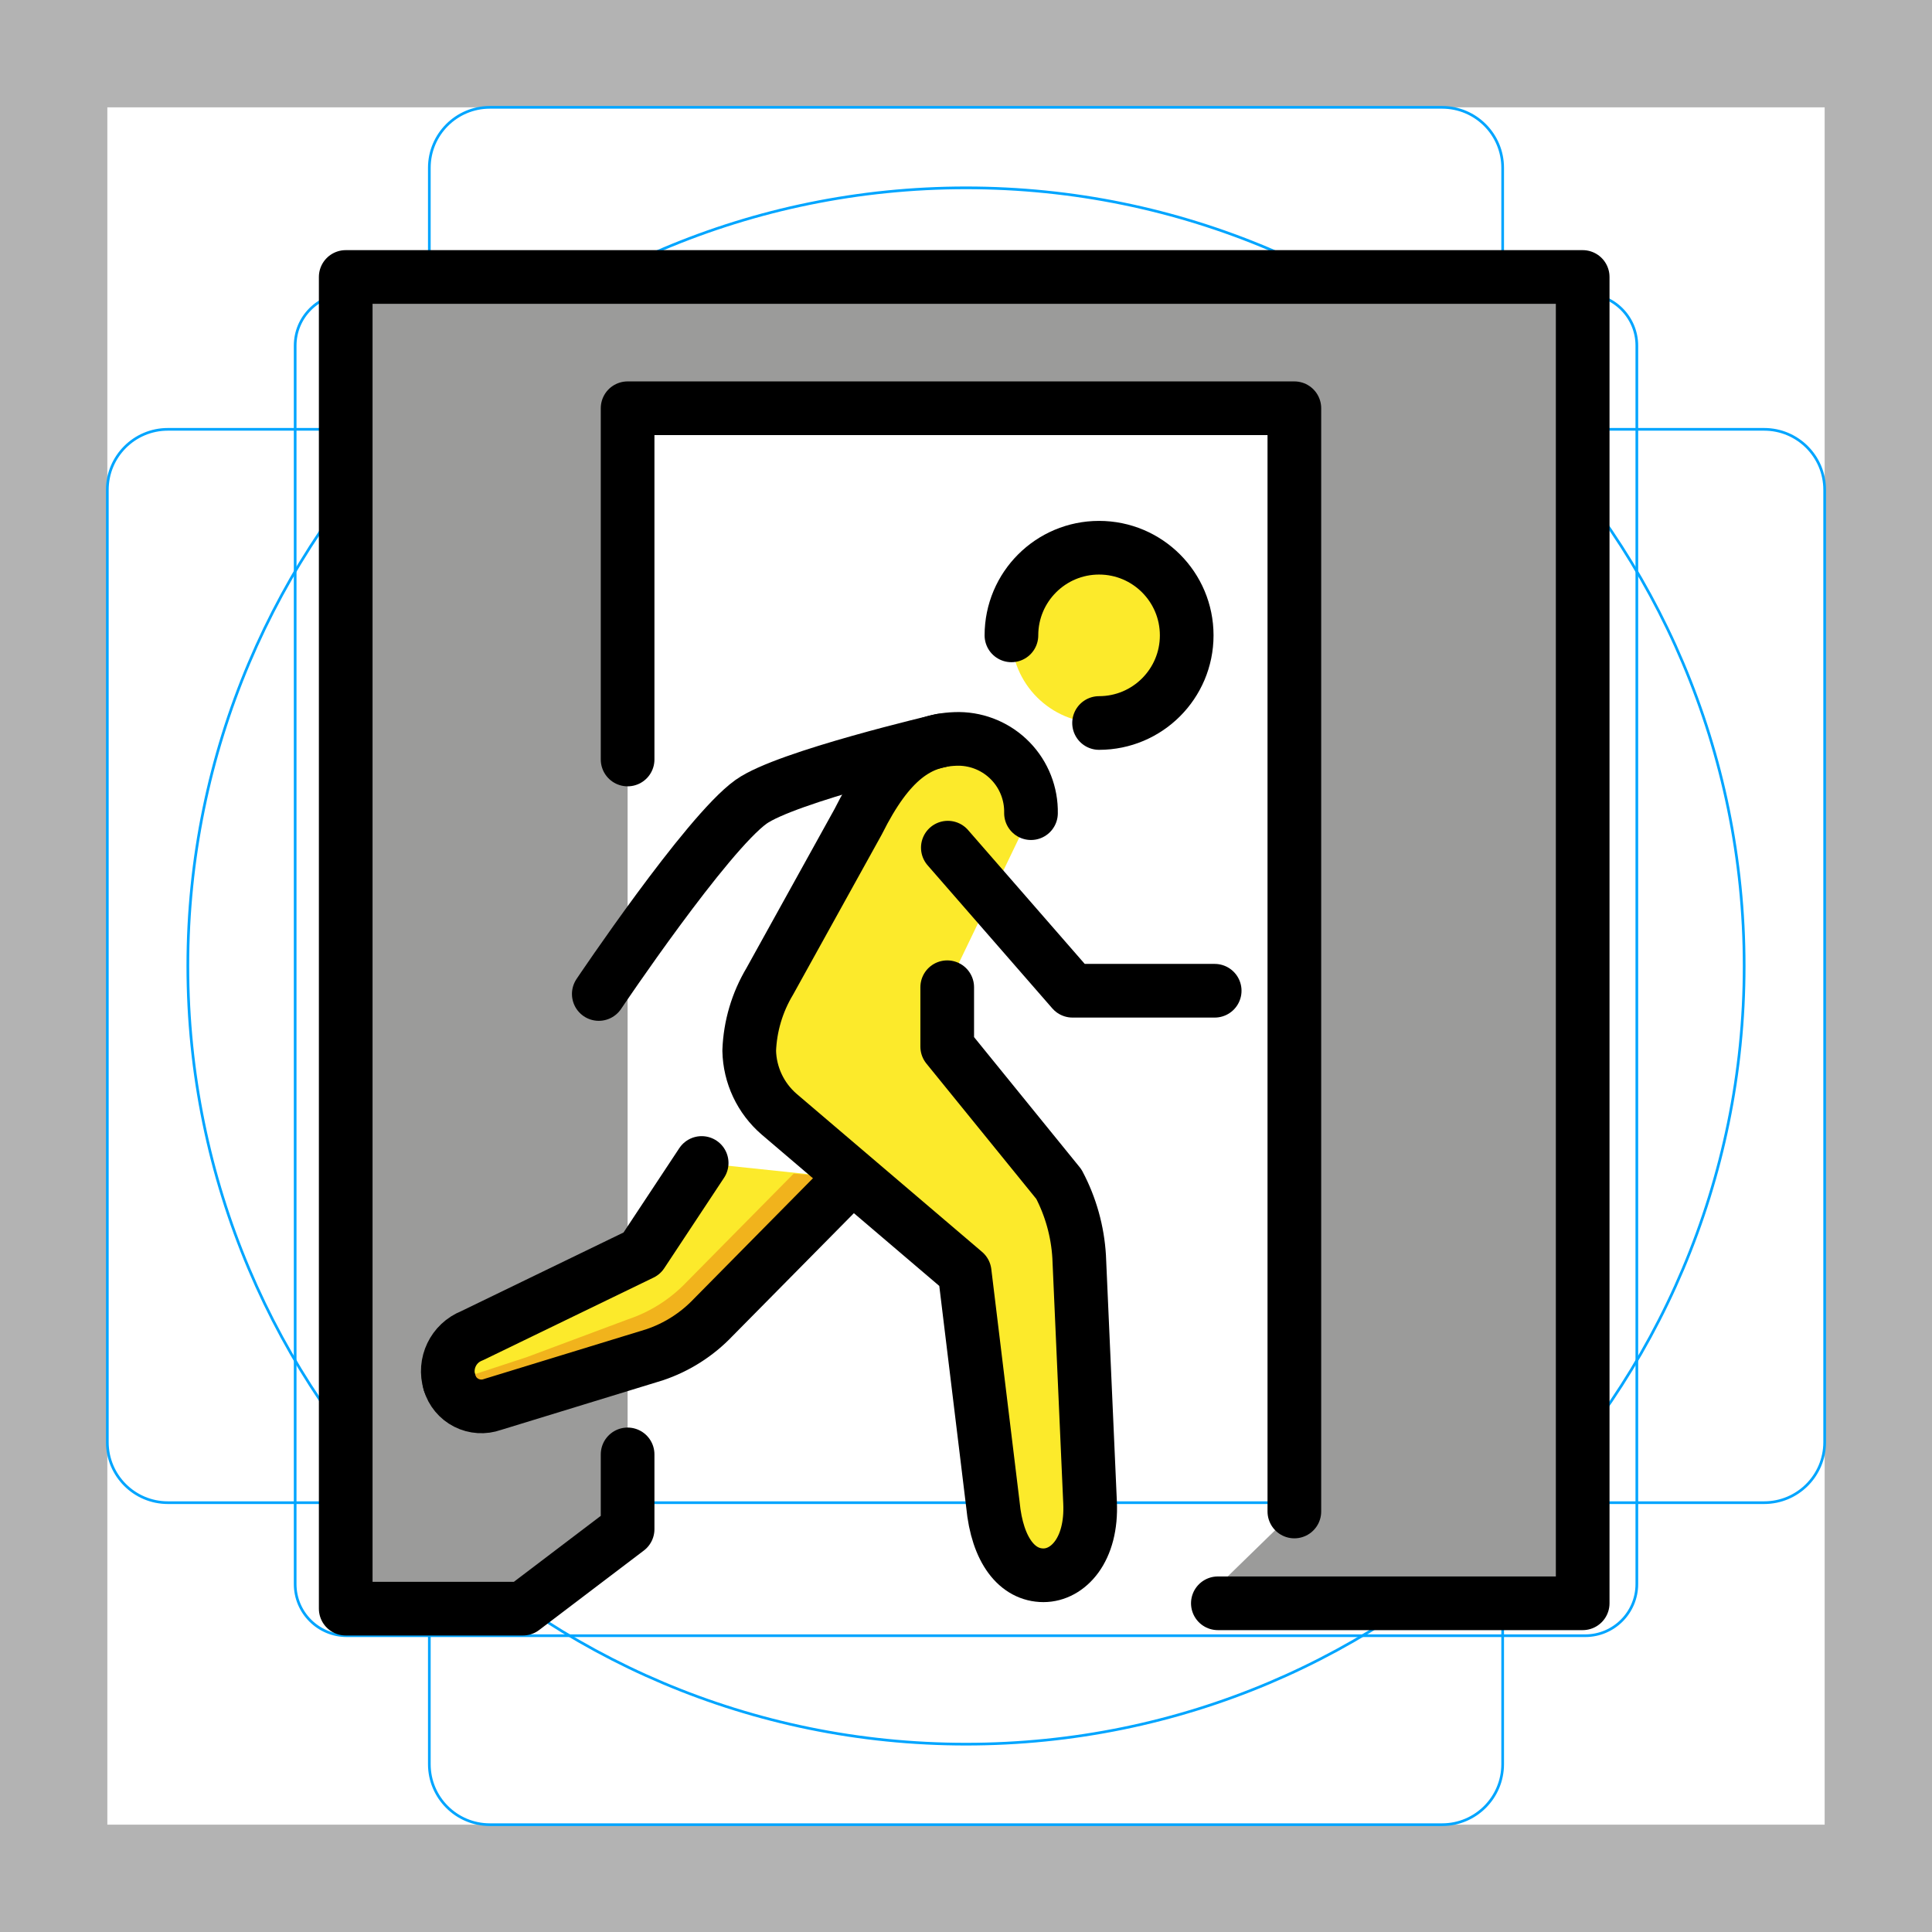
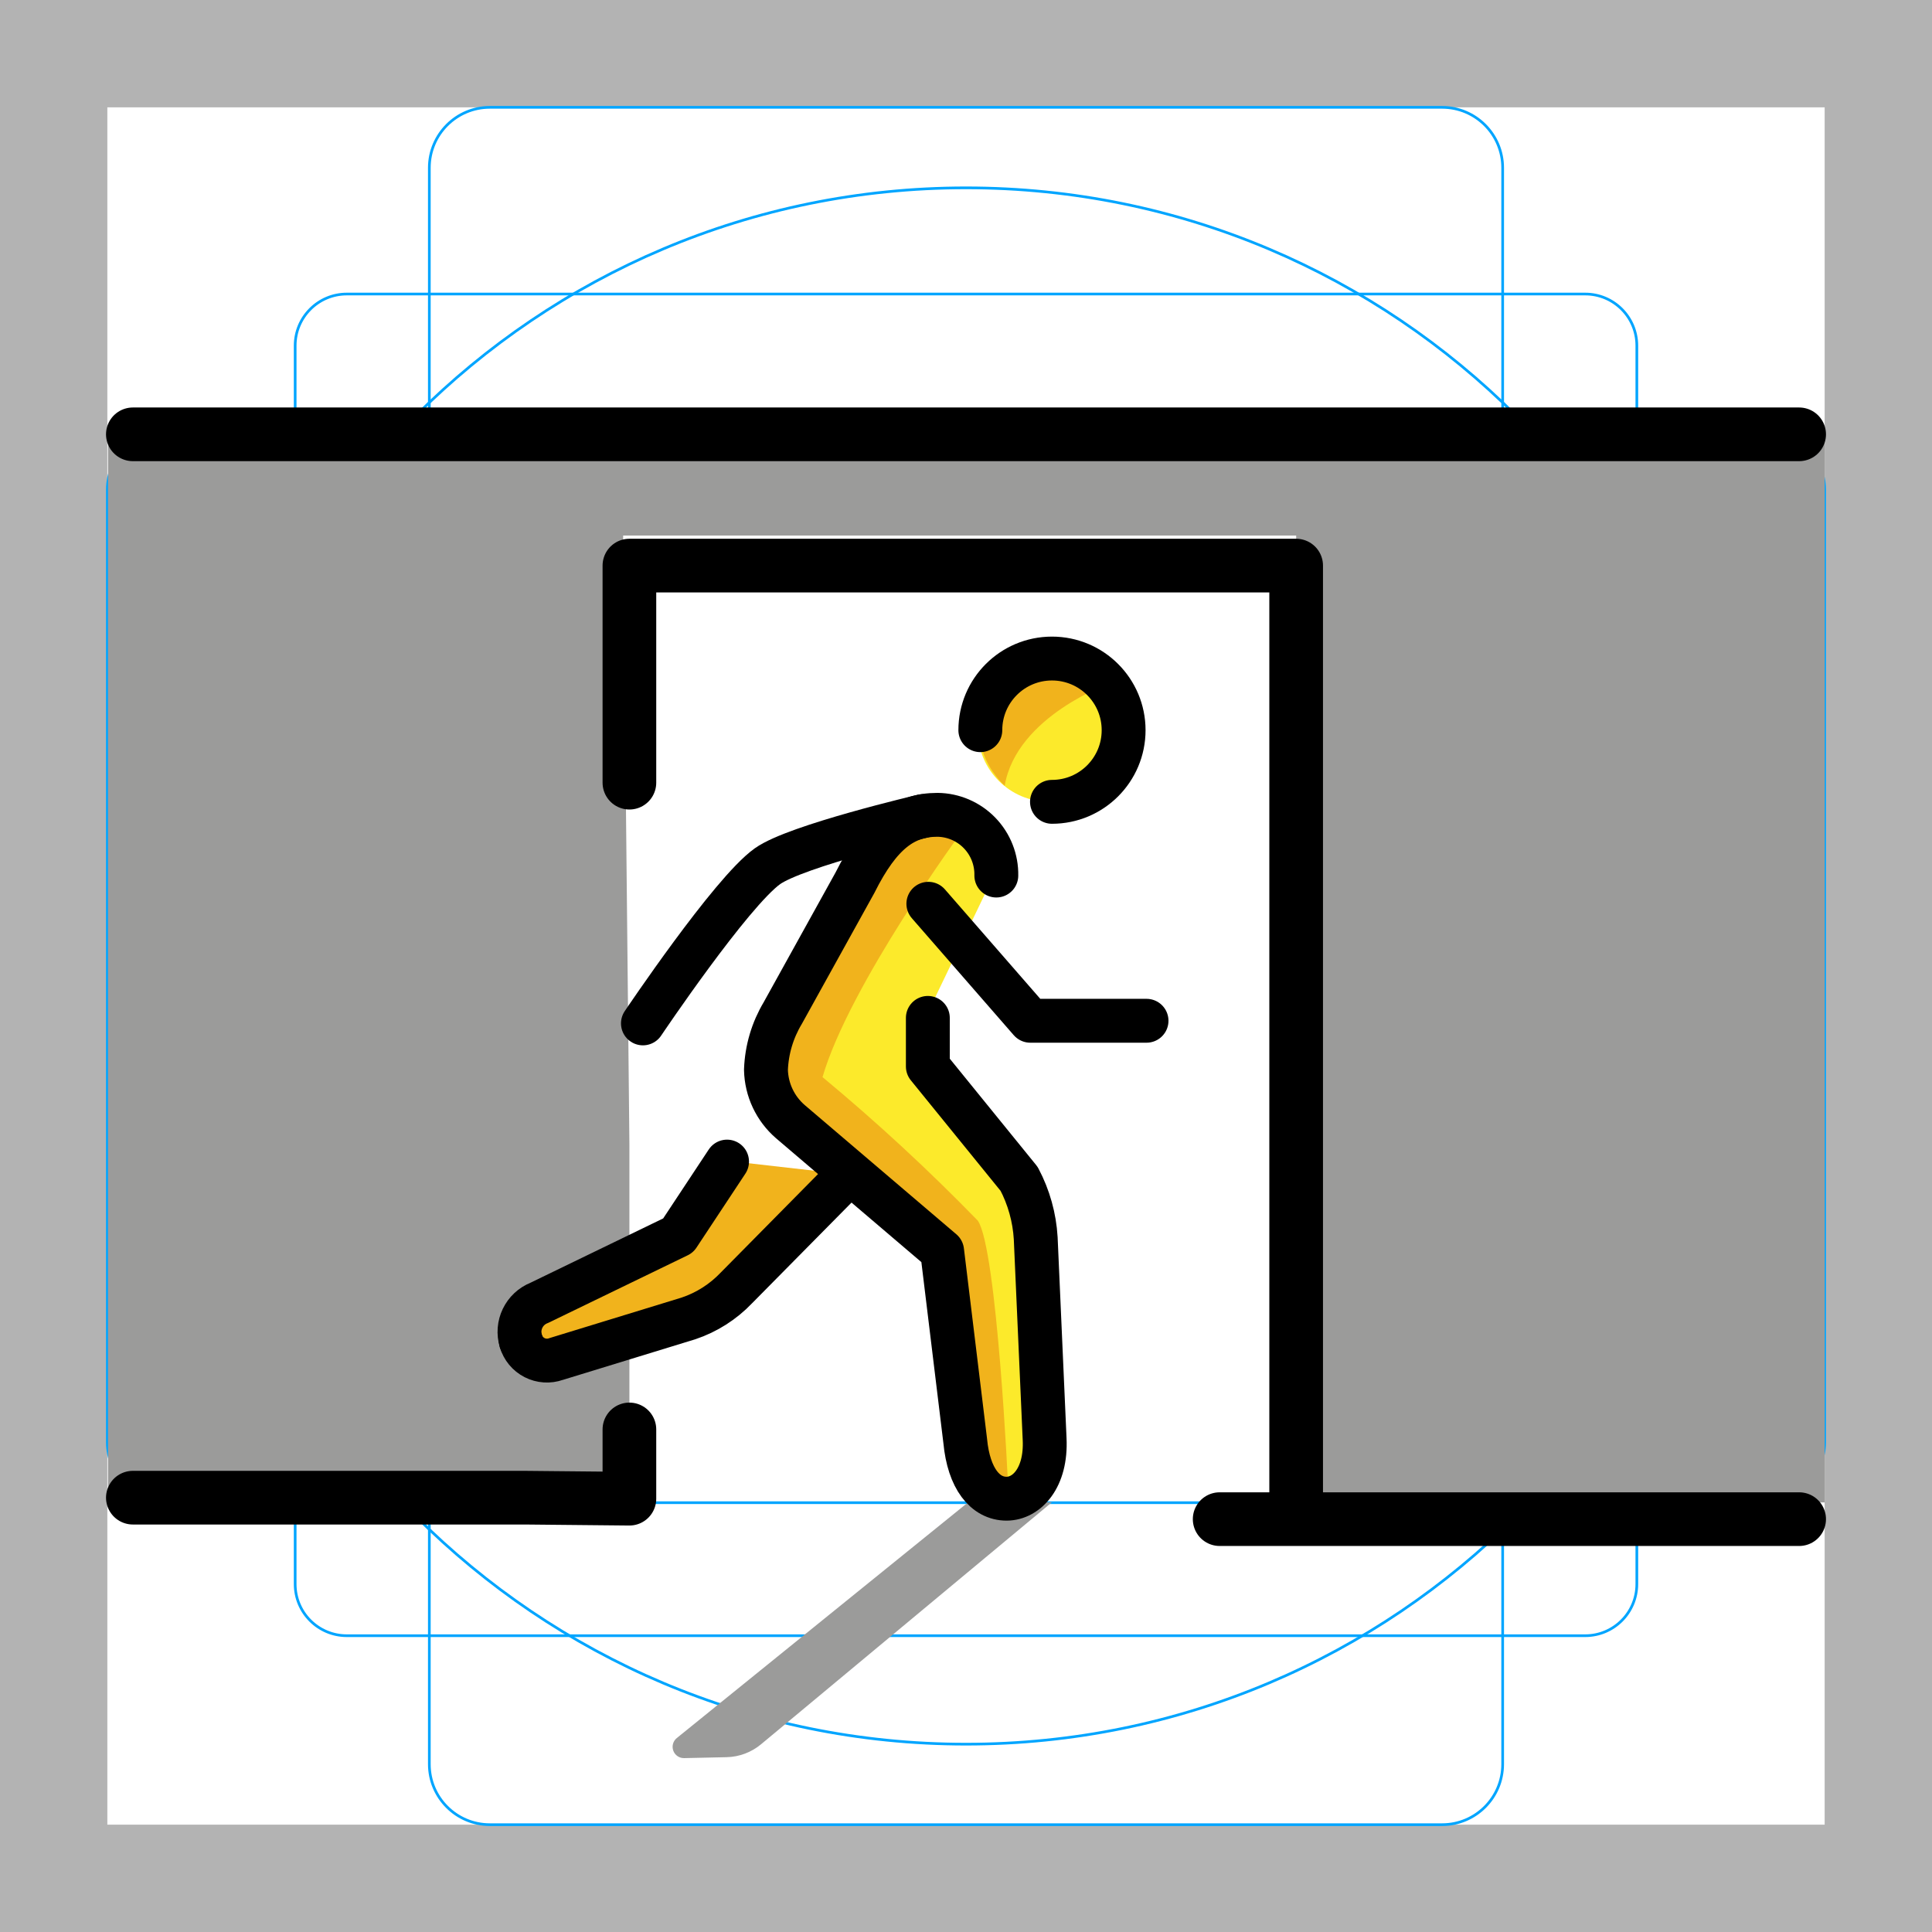
<svg xmlns="http://www.w3.org/2000/svg" id="emoji" viewBox="0 0 72 72">
  <g id="grid">
    <path fill="#b3b3b3" d="M68,4V68H4V4H68m4-4H0V72H72V0Z" />
-     <path fill="none" stroke="#00a5ff" stroke-miterlimit="10" stroke-width="0.1" d="M12.923,10.958H59.077A1.923,1.923,0,0,1,61,12.881V59.035a1.923,1.923,0,0,1-1.923,1.923H12.923A1.923,1.923,0,0,1,11,59.035V12.881A1.923,1.923,0,0,1,12.923,10.958Z" />
-     <rect x="16" y="4" rx="2.254" ry="2.254" width="40" height="64" fill="none" stroke="#00a5ff" stroke-miterlimit="10" stroke-width="0.1" />
-     <rect x="16" y="4" rx="2.254" ry="2.254" width="40" height="64" transform="translate(72) rotate(90)" fill="none" stroke="#00a5ff" stroke-miterlimit="10" stroke-width="0.1" />
+     <rect x="11" y="10.958" rx="1.923" width="50" height="50" fill="none" stroke="#00a5ff" stroke-miterlimit="10" stroke-width="0.1" />
+     <rect x="16" y="4" rx="2.254" width="40" height="64" fill="none" stroke="#00a5ff" stroke-miterlimit="10" stroke-width="0.1" />
+     <rect x="16" y="4" rx="2.254" width="40" height="64" transform="translate(72 0) rotate(90)" fill="none" stroke="#00a5ff" stroke-miterlimit="10" stroke-width="0.1" />
    <circle cx="36" cy="36" r="29" fill="none" stroke="#00a5ff" stroke-miterlimit="10" stroke-width="0.1" />
  </g>
  <g id="color">
-     <polyline fill="#9b9b9a" points="23.389 53.859 23.389 56.988 19.487 59.95 12.884 59.95 12.884 10.322 58.982 10.322 58.982 59.75 44.726 59.75 48.237 56.329 48.237 15.214 23.389 15.214 23.389 43.468" />
-   </g>
-   <g id="skin">
-     <path fill="#fcea2b" d="M35.3,36.791v2.214L39.461,44.13a6.623,6.623,0,0,1,.756,2.705l.406,9.151c.086,1.78-.824,2.72-1.736,2.72-.97,0-1.72-.912-1.884-2.632L35.95,47.415l-6.916-5.894a3.216,3.216,0,0,1-1.113-2.366,5.417,5.417,0,0,1,.765-2.581l3.293-5.946c1.141-2.282,2.256-3.092,3.762-3.092a2.714,2.714,0,0,1,2.681,2.768Z" />
-     <path fill="#fcea2b" d="M26.149,43.341,23.92,46.712,17.588,49.78a1.42,1.42,0,0,0-.836,1.742,1.236,1.236,0,0,0,1.603.818l6.035-1.85a5.371,5.371,0,0,0,2.187-1.392l5.112-5.175Z" />
-     <circle cx="40.958" cy="23.678" r="3.266" fill="#fcea2b" />
+     <polyline fill="#9b9b9a" points="23.456 55.852 4.026 56.153 4.026 16 68 16 68 55.991 48.304 56 48.304 19.958 23.223 19.958 23.456 42.635" />
+     <path fill="#fcea2b" d="M27,43.289,25.178,46.045l-5.177,2.509a1.161,1.161,0,0,0-.684,1.424,1.011,1.011,0,0,0,1.31.669l4.934-1.513A4.392,4.392,0,0,0,27.35,47.996l4.18-4.231Z" />
  </g>
  <g id="skin-shadow">
-     <path fill="#f1b31c" d="M16.752,51.522a1.236,1.236,0,0,0,1.603.818l6.035-1.85a5.373,5.373,0,0,0,2.187-1.392l5.112-5.175L29.58,43.736l-3.993,4.042A5.372,5.372,0,0,1,23.4,49.169l-3.753,1.402Z" />
+     <path fill="#fcea2b" d="M34.483,37.934v1.81l3.402,4.19a5.414,5.414,0,0,1,.618,2.212l.332,7.482c.07,1.456-.674,2.224-1.419,2.224-.793,0-1.407-.746-1.54-2.152l-.861-7.08-5.655-4.819a2.63,2.63,0,0,1-.91-1.934,4.429,4.429,0,0,1,.625-2.111l2.693-4.862c.933-1.866,1.844-2.528,3.076-2.528a2.219,2.219,0,0,1,2.192,2.263Z" />
+     <circle cx="39.109" cy="27.212" r="2.67" fill="#fcea2b" />
+     <path fill="#f1b31c" d="M19.317,49.978a1.011,1.011,0,0,0,1.31.669l4.934-1.513A4.393,4.393,0,0,0,27.35,47.996l4.18-4.231-4.168-.476-1.372,2.679a3.826,3.826,0,0,1-1.692,1.028L21.266,48.394Z" />
+     <path fill="#f1b31c" d="M41.404,25.447s-3.52,1.224-3.962,3.835c0,0-2.292-1.998.293-4.353S41.404,25.447,41.404,25.447Z" />
+     <path fill="#f1b31c" d="M36.439,45.489a73.881,73.881,0,0,0-5.786-5.348c.995-3.433,5.228-9.205,5.228-9.205l-2.236-.57L31.625,33.15l-3.081,7.743.952.469-.137.439,5.918,4.832.737,8.909h1.561C37.575,55.383,37.155,46.511,36.439,45.489Z" />
+     <path fill="#9b9b9a" d="M36.064,56,25.222,64.772a.421.421,0,0,0,.274.748l1.583-.035a2.077,2.077,0,0,0,1.282-.48l10.843-9.023Z" />
  </g>
  <g id="line">
-     <polyline fill="none" stroke="#000" stroke-linecap="round" stroke-linejoin="round" stroke-width="2" points="48.237 56.329 48.237 15.214 23.389 15.214 23.389 28.304" />
-     <polyline fill="none" stroke="#000" stroke-linecap="round" stroke-linejoin="round" stroke-width="2" points="45.386 59.75 58.982 59.75 58.982 10.322 12.884 10.322 12.884 59.95 19.487 59.95 23.389 56.988 23.389 54.201" />
-     <polyline fill="none" stroke="#000" stroke-linecap="round" stroke-linejoin="round" stroke-width="2" points="45.268 36.922 39.97 36.922 35.323 31.59" />
-     <path fill="none" stroke="#000" stroke-linecap="round" stroke-linejoin="round" stroke-width="2" d="M35.077,27.595s-5.785,1.353-7.088,2.286c-1.664,1.192-5.674,7.162-5.674,7.162" />
+     <polyline fill="none" stroke="#000" stroke-linecap="round" stroke-linejoin="round" stroke-width="2" points="48.304 56 48.304 21.078 23.456 21.078 23.456 29.168" />
+     <polyline fill="none" stroke="#000" stroke-linecap="round" stroke-linejoin="round" stroke-width="2" points="4.951 55.814 19.554 55.814 23.456 55.852 23.456 53.271" />
+     <line x1="67.049" x2="4.951" y1="16.186" y2="16.186" fill="none" stroke="#000" stroke-linecap="round" stroke-linejoin="round" stroke-width="2" />
+     <line x1="45.453" x2="67.049" y1="56.614" y2="56.614" fill="none" stroke="#000" stroke-linecap="round" stroke-linejoin="round" stroke-width="2" />
+     <polyline fill="none" stroke="#000" stroke-linecap="round" stroke-linejoin="round" stroke-width="1.635" points="42.728 38.041 38.396 38.041 34.597 33.681" />
+     <path fill="none" stroke="#000" stroke-linecap="round" stroke-linejoin="round" stroke-width="1.635" d="M34.395,30.414s-4.73,1.106-5.796,1.869c-1.361.975-4.639,5.856-4.639,5.856" />
    <g>
-       <path fill="none" stroke="#000" stroke-linecap="round" stroke-linejoin="round" stroke-width="2" d="M16.752,51.522a1.236,1.236,0,0,0,1.603.818l6.035-1.85a5.371,5.371,0,0,0,2.187-1.392l5.112-5.175" />
-       <path fill="none" stroke="#000" stroke-linecap="round" stroke-linejoin="round" stroke-width="2" d="M26.149,43.341,23.92,46.712,17.588,49.78a1.42,1.42,0,0,0-.836,1.742" />
+       <path fill="none" stroke="#000" stroke-linecap="round" stroke-linejoin="round" stroke-width="1.635" d="M19.412,49.978a1.011,1.011,0,0,0,1.31.669l4.934-1.513a4.391,4.391,0,0,0,1.788-1.138l4.18-4.231" />
+       <path fill="none" stroke="#000" stroke-linecap="round" stroke-linejoin="round" stroke-width="1.635" d="M27.095,43.289l-1.822,2.756L20.096,48.554a1.161,1.161,0,0,0-.684,1.424" />
    </g>
-     <path fill="none" stroke="#000" stroke-linecap="round" stroke-linejoin="round" stroke-width="2" d="M35.3,36.791v2.214L39.461,44.13a6.623,6.623,0,0,1,.756,2.705l.406,9.151c.086,1.78-.824,2.72-1.736,2.72-.97,0-1.72-.912-1.884-2.632L35.95,47.415l-6.916-5.894a3.216,3.216,0,0,1-1.113-2.366,5.417,5.417,0,0,1,.765-2.581l3.293-5.946c1.141-2.282,2.256-3.092,3.762-3.092a2.714,2.714,0,0,1,2.681,2.768" />
-     <path fill="none" stroke="#000" stroke-linecap="round" stroke-linejoin="round" stroke-width="2" d="M37.693,23.678a3.266,3.266,0,1,1,3.266,3.266" />
+     <path fill="none" stroke="#000" stroke-linecap="round" stroke-linejoin="round" stroke-width="1.635" d="M34.578,37.934v1.81l3.402,4.19a5.415,5.415,0,0,1,.618,2.212l.332,7.482c.07,1.456-.674,2.224-1.419,2.224-.793,0-1.407-.746-1.54-2.152l-.861-7.08-5.655-4.819a2.63,2.63,0,0,1-.91-1.934,4.429,4.429,0,0,1,.625-2.111l2.693-4.862c.933-1.866,1.844-2.528,3.076-2.528A2.219,2.219,0,0,1,37.13,32.629" />
+     <path fill="none" stroke="#000" stroke-linecap="round" stroke-linejoin="round" stroke-width="1.635" d="M36.534,27.212a2.67,2.67,0,1,1,2.67,2.67" />
  </g>
</svg>
